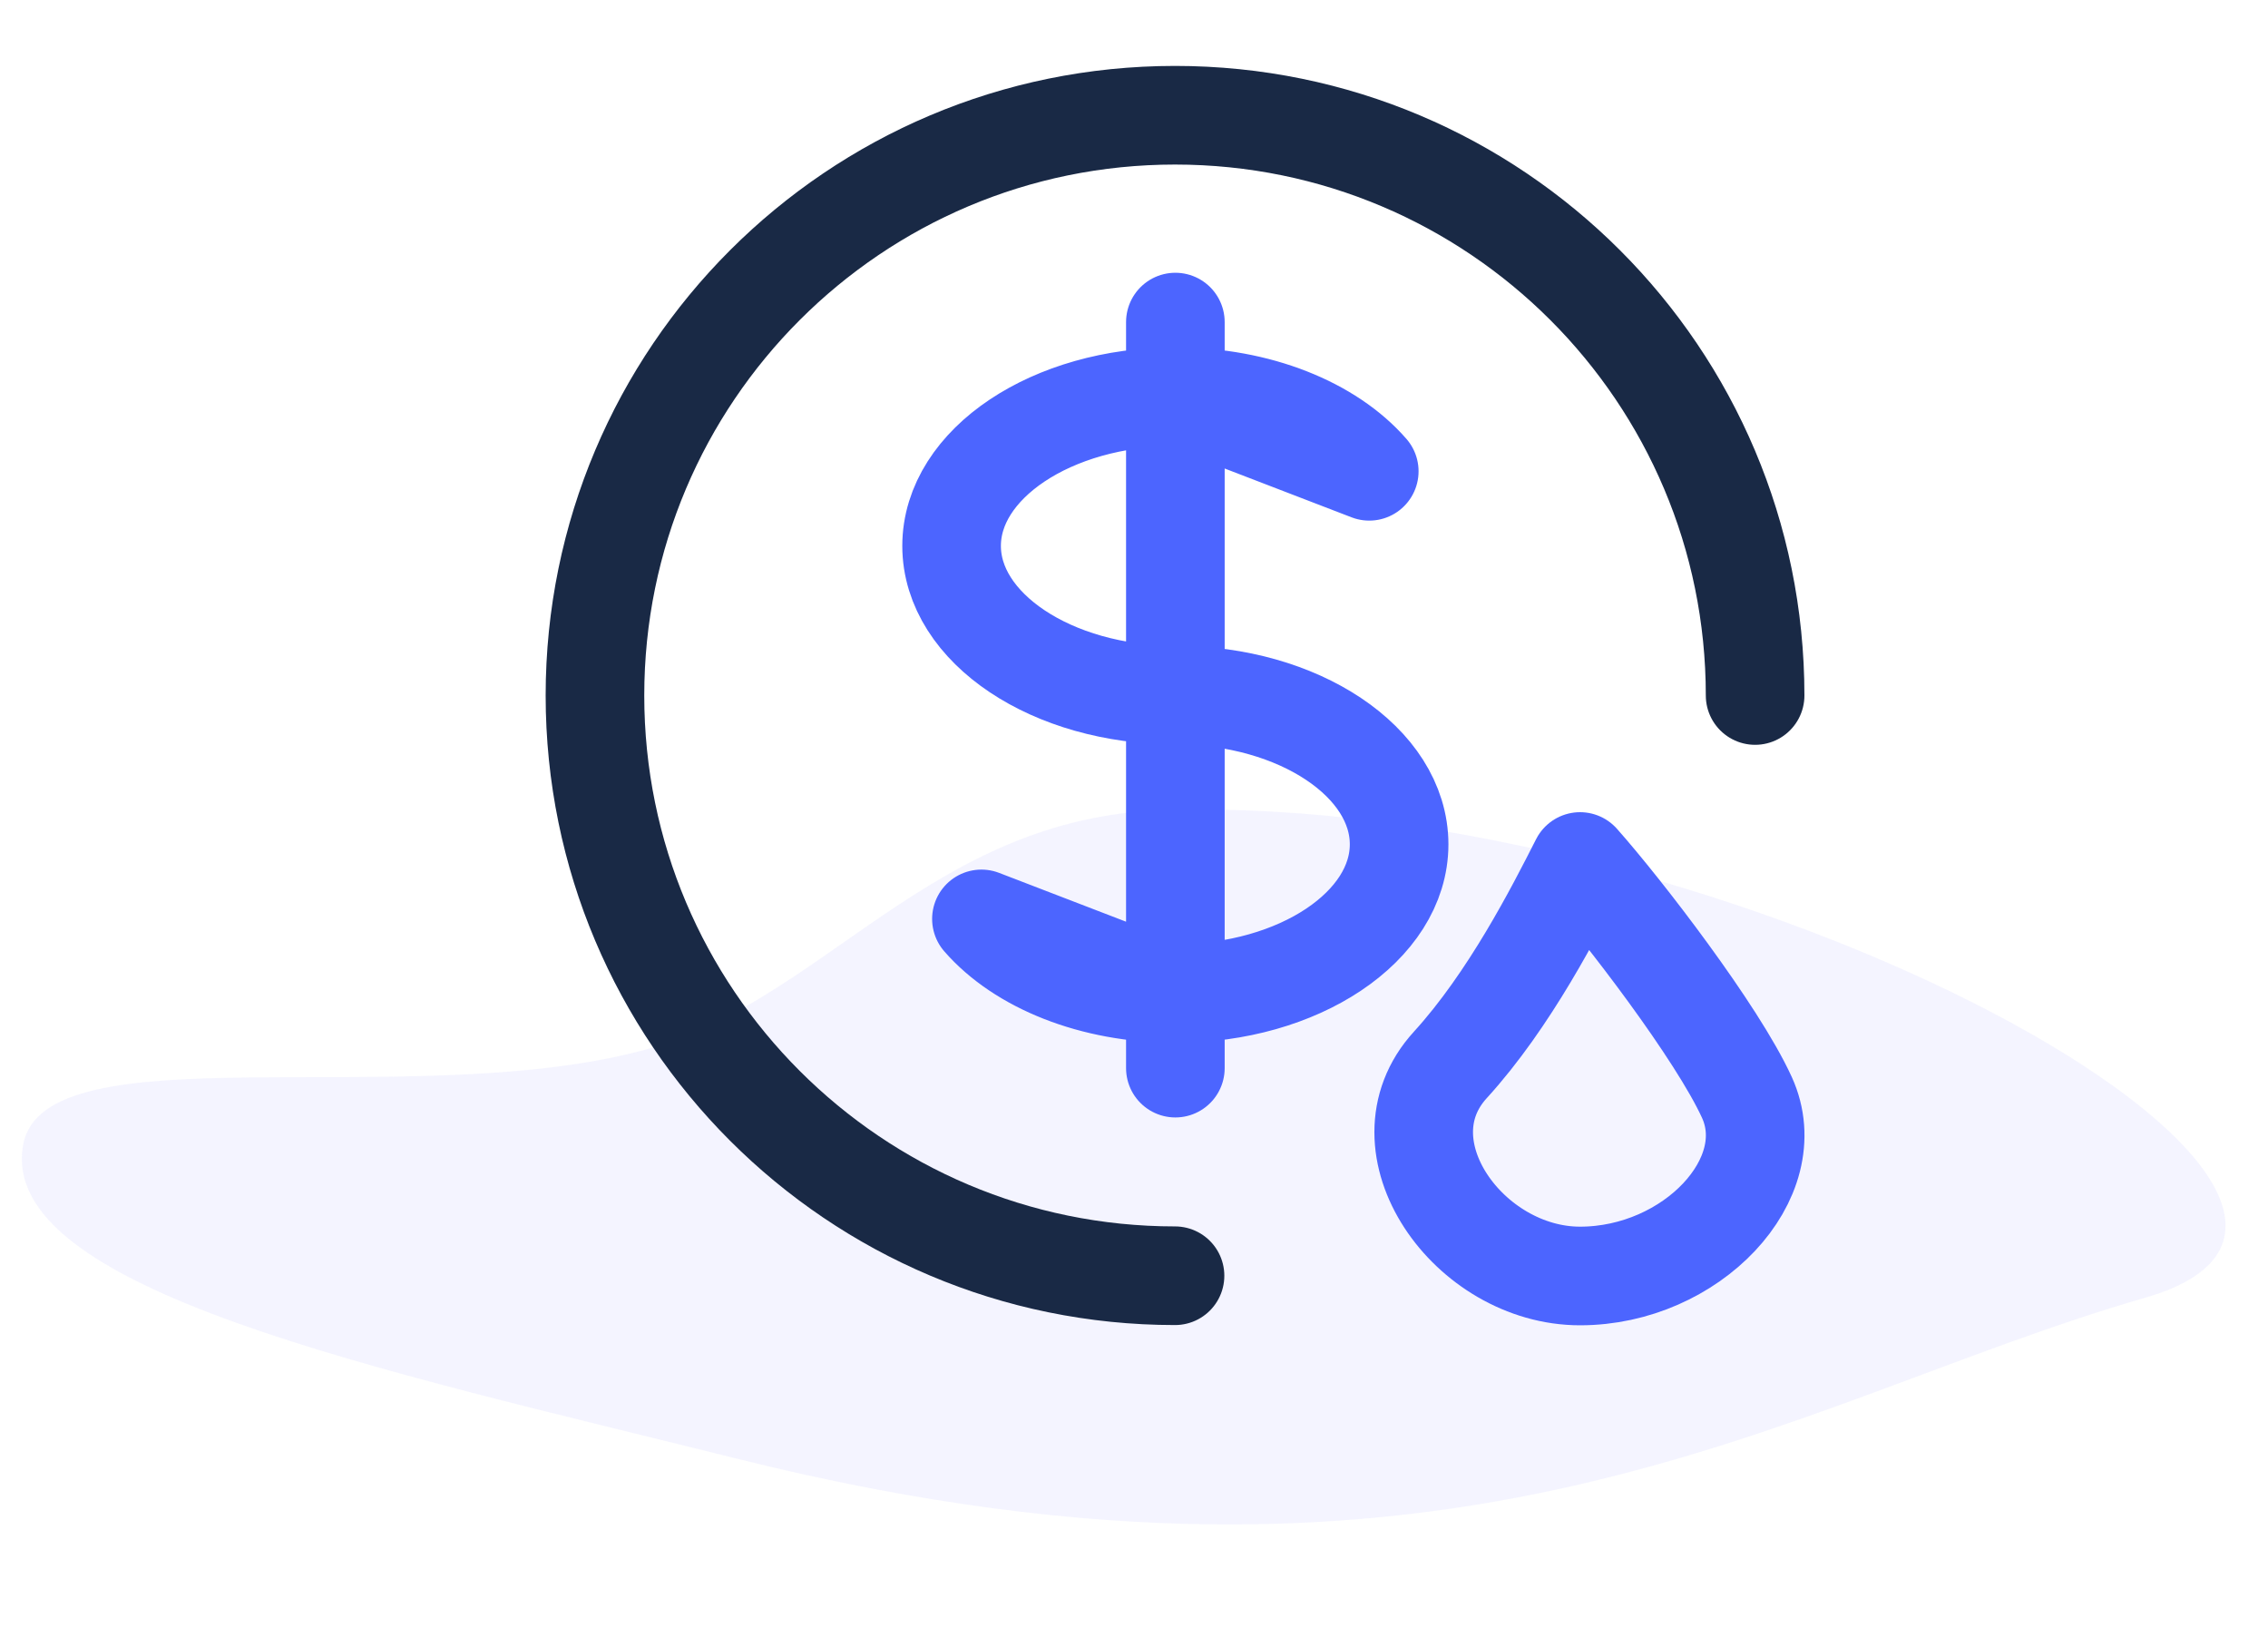
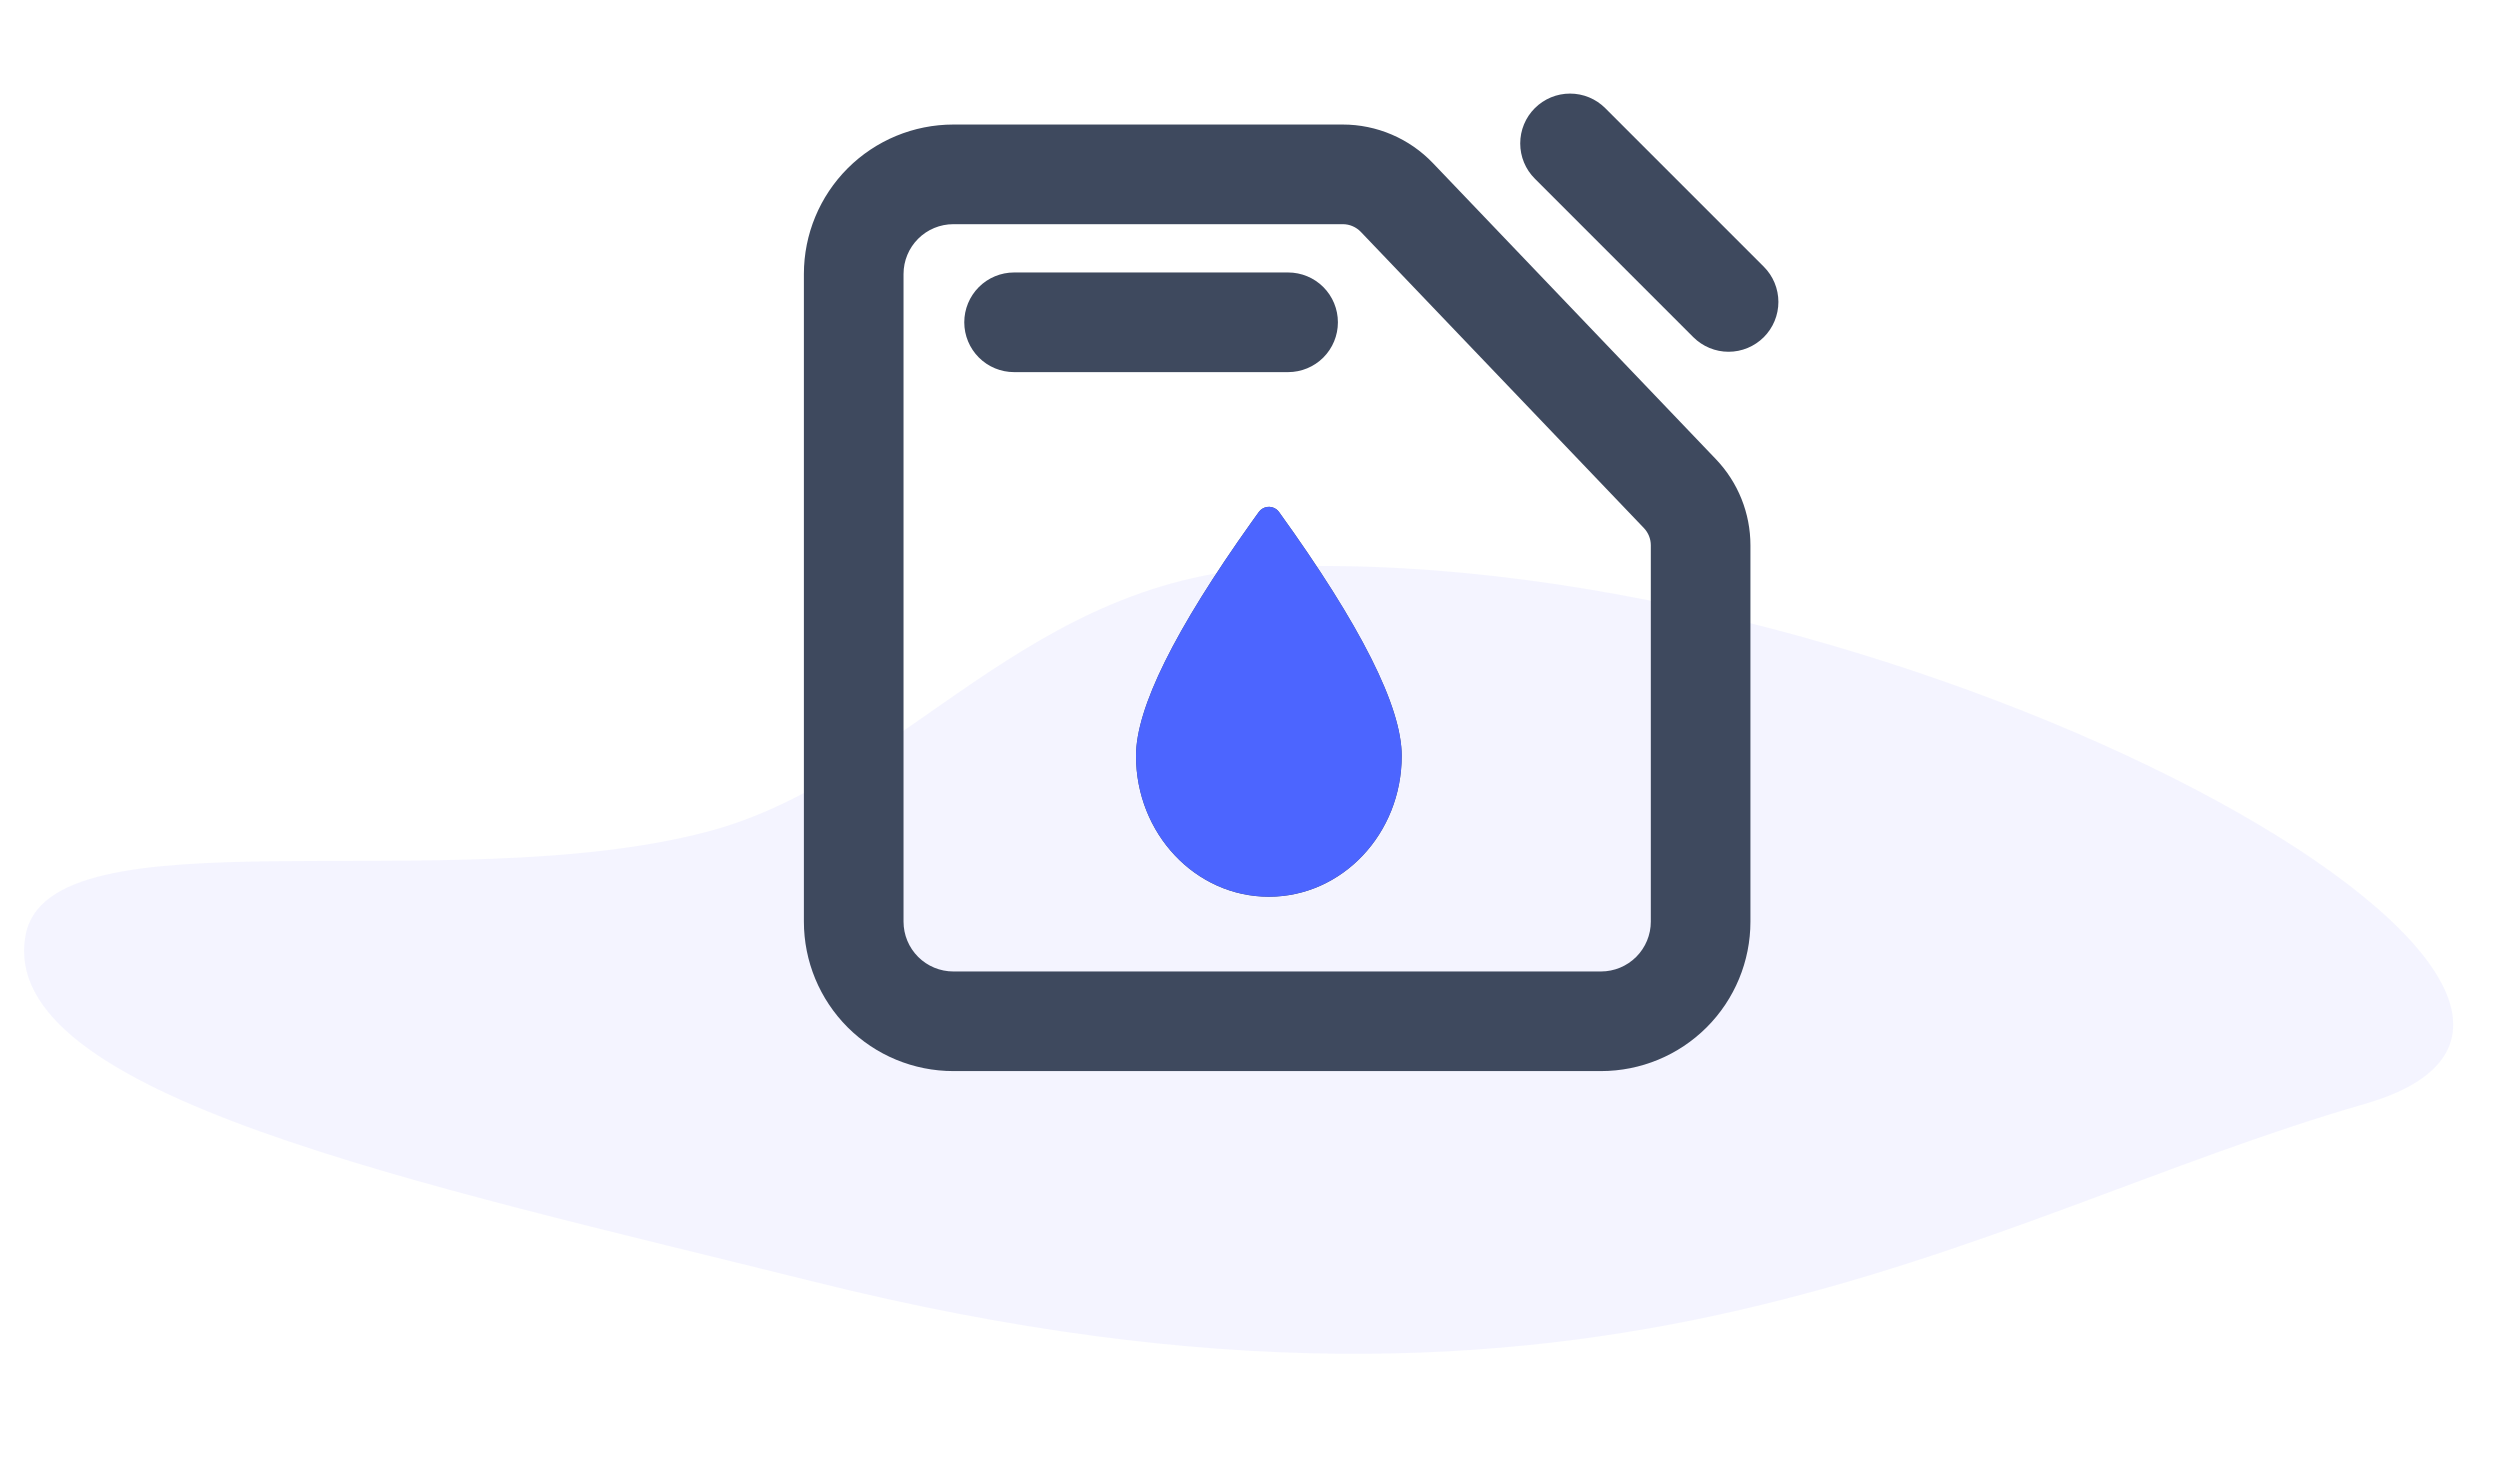
- <svg xmlns="http://www.w3.org/2000/svg" width="92" height="66" viewBox="0 0 92 66" fill="none">
-   <path opacity="0.5" d="M0.94 46.416C1.803 41.728 16.438 45.105 25.985 42.617C33.385 40.688 37.697 33.148 47.213 32.851C70.35 32.127 100.282 48.809 87.011 52.629C72.508 56.804 59.271 66.475 29.968 59.172C15.38 55.536 -0.144 52.308 0.94 46.416Z" fill="#EAEAFF" />
-   <path d="M58.832 43.184C61.237 40.55 63.092 36.911 64.094 34.936C65.848 36.911 69.657 41.867 70.861 44.501C72.364 47.793 68.605 51.744 64.094 51.744C59.584 51.744 55.825 46.476 58.832 43.184Z" stroke="#4C65FF" stroke-width="4" stroke-linecap="round" stroke-linejoin="round" />
-   <path d="M71.195 28.204C71.195 15.208 60.66 4.673 47.664 4.673C34.669 4.673 24.134 15.208 24.134 28.204C24.134 41.199 34.669 51.734 47.664 51.734" stroke="#192945" stroke-width="4" stroke-linecap="round" stroke-linejoin="round" />
-   <path d="M47.678 16.087C42.669 16.087 38.601 18.809 38.601 22.137C38.601 25.465 42.669 28.188 47.678 28.188C52.686 28.188 56.754 30.911 56.754 34.239C56.754 37.567 52.686 40.289 47.678 40.289M47.678 16.087V40.289M47.678 16.087C51.039 16.087 53.964 17.297 55.543 19.112L47.678 16.087ZM47.678 16.087V13.061M47.678 40.289V43.315M47.678 40.289C44.316 40.289 41.391 39.079 39.811 37.264L47.678 40.289Z" stroke="#4C65FF" stroke-width="4" stroke-linecap="round" stroke-linejoin="round" />
+ <svg xmlns="http://www.w3.org/2000/svg" width="92" height="54" viewBox="0 0 92 54" fill="none">
+   <path opacity="0.5" d="M0.94 34.416C1.803 29.728 16.438 33.105 25.985 30.617C33.385 28.688 37.697 21.148 47.213 20.851C70.35 20.127 100.282 36.809 87.011 40.629C72.508 44.804 59.271 54.475 29.968 47.172C15.38 43.536 -0.144 40.308 0.94 34.416Z" fill="#EAEAFF" />
+   <path d="M35.083 4.583C33.624 4.583 32.225 5.163 31.194 6.194C30.163 7.226 29.583 8.624 29.583 10.083V33.916C29.583 35.375 30.163 36.774 31.194 37.806C32.225 38.837 33.624 39.416 35.083 39.416H58.916C60.375 39.416 61.774 38.837 62.805 37.806C63.837 36.774 64.416 35.375 64.416 33.916V20.067C64.416 18.887 63.962 17.753 63.147 16.9L52.729 6C52.301 5.553 51.787 5.196 51.218 4.953C50.648 4.709 50.035 4.583 49.416 4.583H35.083ZM35.083 8.25H49.416C49.54 8.25 49.663 8.275 49.776 8.324C49.89 8.373 49.993 8.444 50.079 8.534L60.496 19.433C60.659 19.604 60.75 19.831 60.75 20.067V33.916C60.75 34.403 60.556 34.869 60.213 35.213C59.869 35.557 59.403 35.75 58.916 35.75H35.083C34.597 35.75 34.13 35.557 33.787 35.213C33.443 34.869 33.25 34.403 33.25 33.916V10.083C33.25 9.597 33.443 9.131 33.787 8.787C34.13 8.443 34.597 8.25 35.083 8.25ZM46.968 18.74C46.919 18.704 46.864 18.679 46.806 18.665C46.747 18.65 46.686 18.647 46.627 18.657C46.567 18.666 46.51 18.686 46.459 18.718C46.407 18.749 46.362 18.79 46.327 18.838L46.072 19.193C43.228 23.185 41.805 26.059 41.805 27.815C41.805 30.679 43.994 33 46.694 33C49.394 33 51.583 30.679 51.583 27.815C51.583 26.008 50.078 23.018 47.069 18.843C47.041 18.803 47.007 18.769 46.968 18.74ZM37.319 10.027C36.833 10.027 36.366 10.22 36.022 10.564C35.679 10.908 35.485 11.374 35.485 11.861C35.485 12.347 35.679 12.813 36.022 13.157C36.366 13.501 36.833 13.694 37.319 13.694H47.402C47.888 13.694 48.355 13.501 48.699 13.157C49.042 12.813 49.235 12.347 49.235 11.861C49.235 11.374 49.042 10.908 48.699 10.564C48.355 10.22 47.888 10.027 47.402 10.027H37.319ZM59.074 3.981C58.904 3.811 58.702 3.676 58.479 3.583C58.257 3.491 58.018 3.444 57.777 3.444C57.537 3.444 57.298 3.491 57.076 3.583C56.853 3.676 56.651 3.811 56.481 3.981C56.31 4.151 56.175 4.353 56.083 4.576C55.991 4.798 55.944 5.037 55.944 5.278C55.944 5.518 55.991 5.757 56.083 5.979C56.175 6.202 56.31 6.404 56.481 6.574L62.314 12.408C62.485 12.578 62.687 12.713 62.909 12.805C63.132 12.898 63.37 12.945 63.611 12.945C63.852 12.945 64.09 12.898 64.313 12.805C64.535 12.713 64.737 12.578 64.908 12.408C65.078 12.238 65.213 12.035 65.305 11.813C65.397 11.591 65.445 11.352 65.445 11.111C65.445 10.87 65.397 10.632 65.305 10.409C65.213 10.187 65.078 9.985 64.908 9.815L59.074 3.981Z" fill="#3E495E" />
+   <path d="M46.968 18.739C46.919 18.704 46.864 18.678 46.805 18.664C46.747 18.649 46.686 18.647 46.627 18.656C46.567 18.665 46.51 18.686 46.459 18.717C46.407 18.748 46.362 18.789 46.327 18.837L46.072 19.192C43.227 23.184 41.805 26.058 41.805 27.814C41.805 30.678 43.994 32.999 46.694 32.999C49.394 32.999 51.583 30.678 51.583 27.814C51.583 26.008 50.078 23.017 47.069 18.842C47.041 18.803 47.007 18.768 46.968 18.739Z" fill="#4C65FF" />
</svg>
